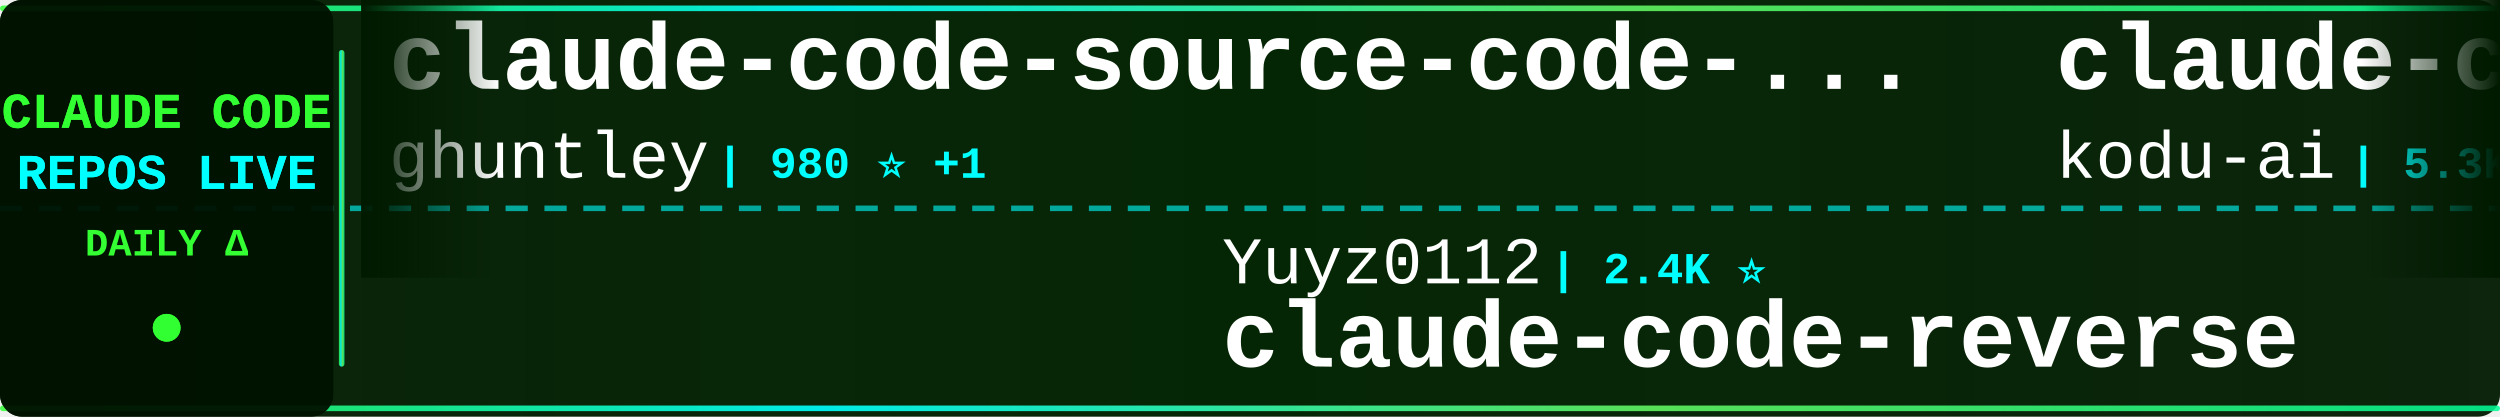
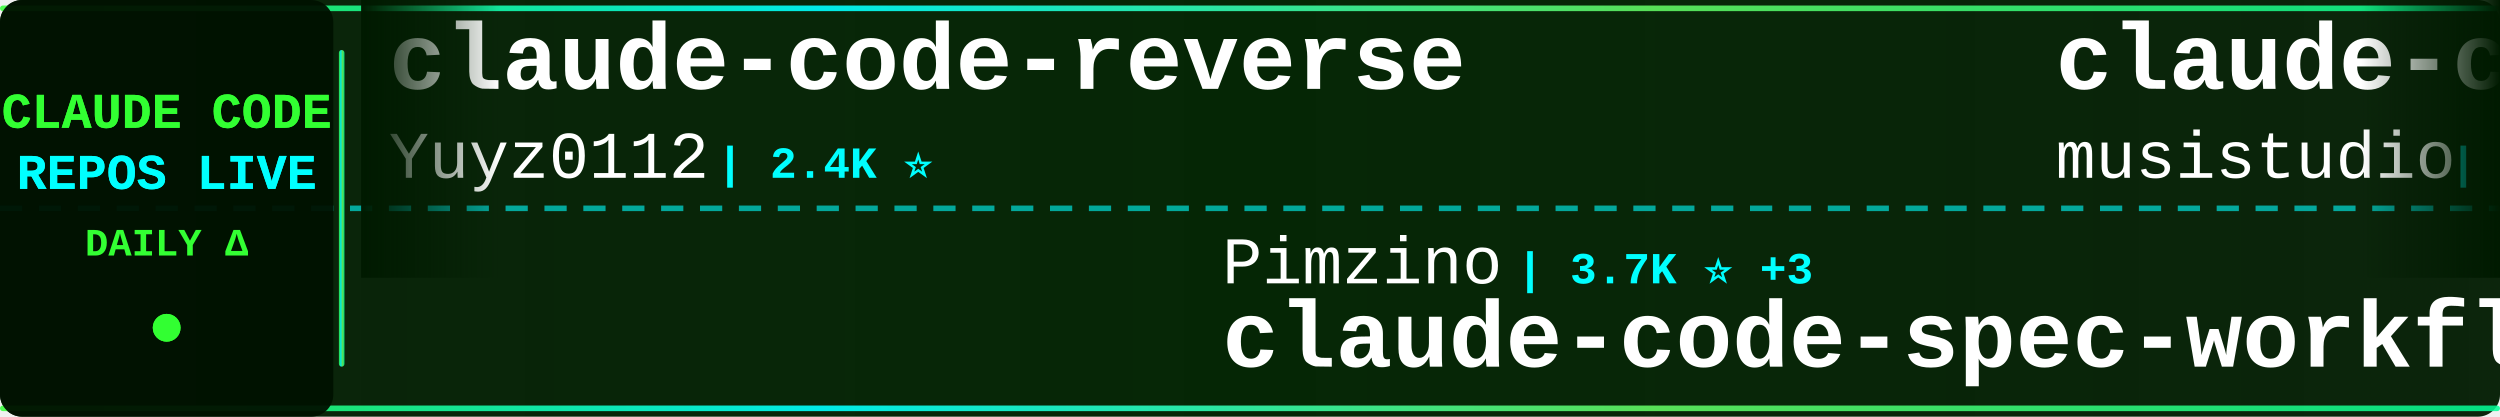
<svg xmlns="http://www.w3.org/2000/svg" width="900" height="150">
  <defs>
    <linearGradient id="tickerBg" x1="0%" y1="0%" x2="100%" y2="0%">
      <stop offset="0%" style="stop-color:#001a00;stop-opacity:0.95" />
      <stop offset="50%" style="stop-color:#002200;stop-opacity:0.98" />
      <stop offset="100%" style="stop-color:#001a00;stop-opacity:0.95" />
    </linearGradient>
    <linearGradient id="borderGrad" x1="0%" y1="0%" x2="100%" y2="0%">
      <stop offset="0%" style="stop-color:#33ff33;stop-opacity:0.85">
        <animate attributeName="stop-opacity" values="0.85;1;0.85" dur="2s" repeatCount="indefinite" />
      </stop>
      <stop offset="33%" style="stop-color:#00ffff;stop-opacity:0.9">
        <animate attributeName="stop-opacity" values="0.9;1;0.9" dur="2.2s" repeatCount="indefinite" />
      </stop>
      <stop offset="66%" style="stop-color:#66ff66;stop-opacity:0.85">
        <animate attributeName="stop-opacity" values="0.85;1;0.85" dur="1.8s" repeatCount="indefinite" />
      </stop>
      <stop offset="100%" style="stop-color:#00ff99;stop-opacity:0.85">
        <animate attributeName="stop-opacity" values="0.85;1;0.85" dur="2s" repeatCount="indefinite" />
      </stop>
    </linearGradient>
    <filter id="textGlow">
      <feGaussianBlur stdDeviation="0.1" result="coloredBlur" />
      <feMerge>
        <feMergeNode in="coloredBlur" />
        <feMergeNode in="SourceGraphic" />
      </feMerge>
    </filter>
    <filter id="metricGlow">
      <feGaussianBlur stdDeviation="0.2" result="coloredBlur" />
      <feMerge>
        <feMergeNode in="coloredBlur" />
        <feMergeNode in="SourceGraphic" />
      </feMerge>
    </filter>
    <linearGradient id="leftFade" x1="0%" y1="0%" x2="100%" y2="0%">
      <stop offset="0%" style="stop-color:#001a00;stop-opacity:1" />
      <stop offset="100%" style="stop-color:#001a00;stop-opacity:0" />
    </linearGradient>
    <linearGradient id="rightFade" x1="0%" y1="0%" x2="100%" y2="0%">
      <stop offset="0%" style="stop-color:#001a00;stop-opacity:0" />
      <stop offset="100%" style="stop-color:#001a00;stop-opacity:1" />
    </linearGradient>
  </defs>
  <rect width="900" height="150" fill="url(#tickerBg)" rx="8" />
  <rect x="0" y="2" width="900" height="2" fill="url(#borderGrad)" rx="1" />
  <rect x="0" y="146" width="900" height="2" fill="url(#borderGrad)" rx="1" />
  <line x1="0" y1="75" x2="900" y2="75" stroke="#00ffff" stroke-width="2" stroke-dasharray="8 6" opacity="0.6" />
  <rect x="0" y="0" width="120" height="150" fill="#001100" opacity="0.95" rx="8" />
  <text x="60" y="46" font-family="'Courier New', monospace" font-size="18" font-weight="bold" fill="#33ff33" text-anchor="middle" filter="url(#textGlow)">
    CLAUDE CODE
  </text>
  <text x="60" y="68" font-family="'Courier New', monospace" font-size="18" font-weight="bold" fill="#00ffff" text-anchor="middle" filter="url(#textGlow)">
    REPOS LIVE
  </text>
  <text x="60" y="92" font-family="'Courier New', monospace" font-size="14" font-weight="bold" fill="#33ff33" text-anchor="middle">
    DAILY Δ
  </text>
  <circle cx="60" cy="118" r="5" fill="#33ff33" filter="url(#metricGlow)">
    <animate attributeName="r" values="4;6;4" dur="1.5s" repeatCount="indefinite" />
    <animate attributeName="opacity" values="0.6;1;0.6" dur="1.5s" repeatCount="indefinite" />
  </circle>
  <rect x="122" y="18" width="2" height="114" fill="url(#borderGrad)" rx="1" />
  <clipPath id="tickerClip">
    <rect x="130" y="0" width="770" height="150" />
  </clipPath>
  <g clip-path="url(#tickerClip)">
    <g id="tickerItems">
      <animateTransform attributeName="transform" attributeType="XML" type="translate" from="0 0" to="-3000 0" dur="54s" repeatCount="indefinite" />
      <g transform="translate(0, 0)">
-         <text x="140" y="32" font-family="'Courier New', monospace" font-size="34" font-weight="bold" fill="#ffffff">claude-code-source-code-...</text>
-         <text x="140" y="64" font-family="'Courier New', monospace" font-size="24" font-weight="normal" fill="#ffffff" opacity="1.0">ghuntley</text>
-         <text x="258" y="64" font-family="'Courier New', monospace" font-size="16" font-weight="bold" fill="#00ffff"> | 980 ⭐ +1</text>
+         <text x="140" y="32" font-family="'Courier New', monospace" font-size="34" font-weight="bold" fill="#ffffff">claude-code-reverse</text>
+         <text x="140" y="64" font-family="'Courier New', monospace" font-size="24" font-weight="normal" fill="#ffffff" opacity="1.0">Yuyz0112</text>
+         <text x="258" y="64" font-family="'Courier New', monospace" font-size="16" font-weight="bold" fill="#00ffff"> | 2.4K ⭐</text>
      </g>
      <g transform="translate(300, 0)">
-         <text x="140" y="102" font-family="'Courier New', monospace" font-size="24" font-weight="normal" fill="#ffffff" opacity="1.0">Yuyz0112</text>
-         <text x="258" y="102" font-family="'Courier New', monospace" font-size="16" font-weight="bold" fill="#00ffff"> | 2.4K ⭐</text>
-         <text x="140" y="132" font-family="'Courier New', monospace" font-size="34" font-weight="bold" fill="#ffffff">claude-code-reverse</text>
+         <text x="140" y="102" font-family="'Courier New', monospace" font-size="24" font-weight="normal" fill="#ffffff" opacity="1.0">Pimzino</text>
+         <text x="246" y="102" font-family="'Courier New', monospace" font-size="16" font-weight="bold" fill="#00ffff"> | 3.7K ⭐ +3</text>
+         <text x="140" y="132" font-family="'Courier New', monospace" font-size="34" font-weight="bold" fill="#ffffff">claude-code-spec-workflo...</text>
      </g>
      <g transform="translate(600, 0)">
-         <text x="140" y="32" font-family="'Courier New', monospace" font-size="34" font-weight="bold" fill="#ffffff">claude-coder</text>
-         <text x="140" y="64" font-family="'Courier New', monospace" font-size="24" font-weight="normal" fill="#ffffff" opacity="1.0">kodu-ai</text>
-         <text x="246" y="64" font-family="'Courier New', monospace" font-size="16" font-weight="bold" fill="#00ffff"> | 5.3K ⭐</text>
+         <text x="140" y="32" font-family="'Courier New', monospace" font-size="34" font-weight="bold" fill="#ffffff">claude-code-router</text>
+         <text x="140" y="64" font-family="'Courier New', monospace" font-size="24" font-weight="normal" fill="#ffffff" opacity="1.0">musistudio</text>
+         <text x="282" y="64" font-family="'Courier New', monospace" font-size="16" font-weight="bold" fill="#00ffff"> | 34.5K ⭐ +40</text>
      </g>
      <g transform="translate(900, 0)">
-         <text x="140" y="102" font-family="'Courier New', monospace" font-size="24" font-weight="normal" fill="#ffffff" opacity="1.0">musistudio</text>
-         <text x="282" y="102" font-family="'Courier New', monospace" font-size="16" font-weight="bold" fill="#00ffff"> | 34.5K ⭐ +42</text>
-         <text x="140" y="132" font-family="'Courier New', monospace" font-size="34" font-weight="bold" fill="#ffffff">claude-code-router</text>
+         <text x="140" y="102" font-family="'Courier New', monospace" font-size="24" font-weight="normal" fill="#ffffff" opacity="1.0">disler</text>
+         <text x="234" y="102" font-family="'Courier New', monospace" font-size="16" font-weight="bold" fill="#00ffff"> | 1.3K ⭐ +15</text>
+         <text x="140" y="132" font-family="'Courier New', monospace" font-size="34" font-weight="bold" fill="#ffffff">pi-vs-claude-code</text>
      </g>
      <g transform="translate(1200, 0)">
-         <text x="140" y="32" font-family="'Courier New', monospace" font-size="34" font-weight="bold" fill="#ffffff">claude-code-infrastructu...</text>
-         <text x="140" y="64" font-family="'Courier New', monospace" font-size="24" font-weight="normal" fill="#ffffff" opacity="1.0">diet103</text>
-         <text x="246" y="64" font-family="'Courier New', monospace" font-size="16" font-weight="bold" fill="#00ffff"> | 9.7K ⭐ +9</text>
+         <text x="140" y="32" font-family="'Courier New', monospace" font-size="34" font-weight="bold" fill="#ffffff">claude-code-source</text>
+         <text x="140" y="64" font-family="'Courier New', monospace" font-size="24" font-weight="normal" fill="#ffffff" opacity="1.0">JrCx7scC</text>
+         <text x="258" y="64" font-family="'Courier New', monospace" font-size="16" font-weight="bold" fill="#00ffff"> | 369 ⭐ +1</text>
      </g>
      <g transform="translate(1500, 0)">
-         <text x="140" y="102" font-family="'Courier New', monospace" font-size="24" font-weight="normal" fill="#ffffff" opacity="1.0">AprilNEA</text>
-         <text x="258" y="102" font-family="'Courier New', monospace" font-size="16" font-weight="bold" fill="#00ffff"> | 384 ⭐</text>
-         <text x="140" y="132" font-family="'Courier New', monospace" font-size="34" font-weight="bold" fill="#ffffff">claude-code-source</text>
+         <text x="140" y="102" font-family="'Courier New', monospace" font-size="24" font-weight="normal" fill="#ffffff" opacity="1.0">RichardAtCT</text>
+         <text x="294" y="102" font-family="'Courier New', monospace" font-size="16" font-weight="bold" fill="#00ffff"> | 2.6K ⭐ +9</text>
+         <text x="140" y="132" font-family="'Courier New', monospace" font-size="34" font-weight="bold" fill="#ffffff">claude-code-telegram</text>
      </g>
      <g transform="translate(1800, 0)">
-         <text x="140" y="32" font-family="'Courier New', monospace" font-size="34" font-weight="bold" fill="#ffffff">claude-code-tips</text>
-         <text x="140" y="64" font-family="'Courier New', monospace" font-size="24" font-weight="normal" fill="#ffffff" opacity="1.0">ykdojo</text>
-         <text x="234" y="64" font-family="'Courier New', monospace" font-size="16" font-weight="bold" fill="#00ffff"> | 8.5K ⭐ +16</text>
+         <text x="140" y="32" font-family="'Courier New', monospace" font-size="34" font-weight="bold" fill="#ffffff">claude-code-security-rev...</text>
+         <text x="140" y="64" font-family="'Courier New', monospace" font-size="24" font-weight="normal" fill="#ffffff" opacity="1.0">anthropics</text>
+         <text x="282" y="64" font-family="'Courier New', monospace" font-size="16" font-weight="bold" fill="#00ffff"> | 4.9K ⭐ +11</text>
      </g>
      <g transform="translate(2100, 0)">
-         <text x="140" y="102" font-family="'Courier New', monospace" font-size="24" font-weight="normal" fill="#ffffff" opacity="1.0">zstmfhy</text>
-         <text x="246" y="102" font-family="'Courier New', monospace" font-size="16" font-weight="bold" fill="#00ffff"> | 190 ⭐</text>
-         <text x="140" y="132" font-family="'Courier New', monospace" font-size="34" font-weight="bold" fill="#ffffff">Claude-code</text>
+         <text x="140" y="102" font-family="'Courier New', monospace" font-size="24" font-weight="normal" fill="#ffffff" opacity="1.0">lintsinghua</text>
+         <text x="294" y="102" font-family="'Courier New', monospace" font-size="16" font-weight="bold" fill="#00ffff"> | 3.5K ⭐ +22</text>
+         <text x="140" y="132" font-family="'Courier New', monospace" font-size="34" font-weight="bold" fill="#ffffff">claude-code-book</text>
      </g>
      <g transform="translate(2400, 0)">
-         <text x="140" y="32" font-family="'Courier New', monospace" font-size="34" font-weight="bold" fill="#ffffff">claude-code-source</text>
-         <text x="140" y="64" font-family="'Courier New', monospace" font-size="24" font-weight="normal" fill="#ffffff" opacity="1.0">hangsman</text>
-         <text x="258" y="64" font-family="'Courier New', monospace" font-size="16" font-weight="bold" fill="#00ffff"> | 782 ⭐</text>
+         <text x="140" y="32" font-family="'Courier New', monospace" font-size="34" font-weight="bold" fill="#ffffff">oh-my-claudecode</text>
+         <text x="140" y="64" font-family="'Courier New', monospace" font-size="24" font-weight="normal" fill="#ffffff" opacity="1.0">Yeachan-Heo</text>
+         <text x="294" y="64" font-family="'Courier New', monospace" font-size="16" font-weight="bold" fill="#00ffff"> | 35.2K ⭐ +129</text>
      </g>
      <g transform="translate(2700, 0)">
-         <text x="140" y="102" font-family="'Courier New', monospace" font-size="24" font-weight="normal" fill="#ffffff" opacity="1.0">luongnv89</text>
-         <text x="270" y="102" font-family="'Courier New', monospace" font-size="16" font-weight="bold" fill="#00ffff"> | 34.4K ⭐ +95</text>
-         <text x="140" y="132" font-family="'Courier New', monospace" font-size="34" font-weight="bold" fill="#ffffff">claude-howto</text>
+         <text x="140" y="102" font-family="'Courier New', monospace" font-size="24" font-weight="normal" fill="#ffffff" opacity="1.0">ponponon</text>
+         <text x="258" y="102" font-family="'Courier New', monospace" font-size="16" font-weight="bold" fill="#00ffff"> | 2.3K ⭐</text>
+         <text x="140" y="132" font-family="'Courier New', monospace" font-size="34" font-weight="bold" fill="#ffffff">claude_code_src</text>
      </g>
      <g transform="translate(3000, 0)">
-         <text x="140" y="32" font-family="'Courier New', monospace" font-size="34" font-weight="bold" fill="#ffffff">claude-code-source-code-...</text>
-         <text x="140" y="64" font-family="'Courier New', monospace" font-size="24" font-weight="normal" fill="#ffffff" opacity="1.0">ghuntley</text>
-         <text x="258" y="64" font-family="'Courier New', monospace" font-size="16" font-weight="bold" fill="#00ffff"> | 980 ⭐ +1</text>
+         <text x="140" y="32" font-family="'Courier New', monospace" font-size="34" font-weight="bold" fill="#ffffff">claude-code-reverse</text>
+         <text x="140" y="64" font-family="'Courier New', monospace" font-size="24" font-weight="normal" fill="#ffffff" opacity="1.0">Yuyz0112</text>
+         <text x="258" y="64" font-family="'Courier New', monospace" font-size="16" font-weight="bold" fill="#00ffff"> | 2.4K ⭐</text>
      </g>
      <g transform="translate(3300, 0)">
-         <text x="140" y="102" font-family="'Courier New', monospace" font-size="24" font-weight="normal" fill="#ffffff" opacity="1.0">Yuyz0112</text>
-         <text x="258" y="102" font-family="'Courier New', monospace" font-size="16" font-weight="bold" fill="#00ffff"> | 2.4K ⭐</text>
-         <text x="140" y="132" font-family="'Courier New', monospace" font-size="34" font-weight="bold" fill="#ffffff">claude-code-reverse</text>
+         <text x="140" y="102" font-family="'Courier New', monospace" font-size="24" font-weight="normal" fill="#ffffff" opacity="1.0">Pimzino</text>
+         <text x="246" y="102" font-family="'Courier New', monospace" font-size="16" font-weight="bold" fill="#00ffff"> | 3.7K ⭐ +3</text>
+         <text x="140" y="132" font-family="'Courier New', monospace" font-size="34" font-weight="bold" fill="#ffffff">claude-code-spec-workflo...</text>
      </g>
      <g transform="translate(3600, 0)">
-         <text x="140" y="32" font-family="'Courier New', monospace" font-size="34" font-weight="bold" fill="#ffffff">claude-coder</text>
-         <text x="140" y="64" font-family="'Courier New', monospace" font-size="24" font-weight="normal" fill="#ffffff" opacity="1.0">kodu-ai</text>
-         <text x="246" y="64" font-family="'Courier New', monospace" font-size="16" font-weight="bold" fill="#00ffff"> | 5.3K ⭐</text>
+         <text x="140" y="32" font-family="'Courier New', monospace" font-size="34" font-weight="bold" fill="#ffffff">claude-code-router</text>
+         <text x="140" y="64" font-family="'Courier New', monospace" font-size="24" font-weight="normal" fill="#ffffff" opacity="1.0">musistudio</text>
+         <text x="282" y="64" font-family="'Courier New', monospace" font-size="16" font-weight="bold" fill="#00ffff"> | 34.5K ⭐ +40</text>
      </g>
      <g transform="translate(3900, 0)">
-         <text x="140" y="102" font-family="'Courier New', monospace" font-size="24" font-weight="normal" fill="#ffffff" opacity="1.0">musistudio</text>
-         <text x="282" y="102" font-family="'Courier New', monospace" font-size="16" font-weight="bold" fill="#00ffff"> | 34.5K ⭐ +42</text>
-         <text x="140" y="132" font-family="'Courier New', monospace" font-size="34" font-weight="bold" fill="#ffffff">claude-code-router</text>
+         <text x="140" y="102" font-family="'Courier New', monospace" font-size="24" font-weight="normal" fill="#ffffff" opacity="1.0">disler</text>
+         <text x="234" y="102" font-family="'Courier New', monospace" font-size="16" font-weight="bold" fill="#00ffff"> | 1.3K ⭐ +15</text>
+         <text x="140" y="132" font-family="'Courier New', monospace" font-size="34" font-weight="bold" fill="#ffffff">pi-vs-claude-code</text>
      </g>
    </g>
  </g>
  <rect x="130" y="0" width="50" height="100" fill="url(#leftFade)" />
  <rect x="850" y="0" width="50" height="100" fill="url(#rightFade)" />
</svg>
